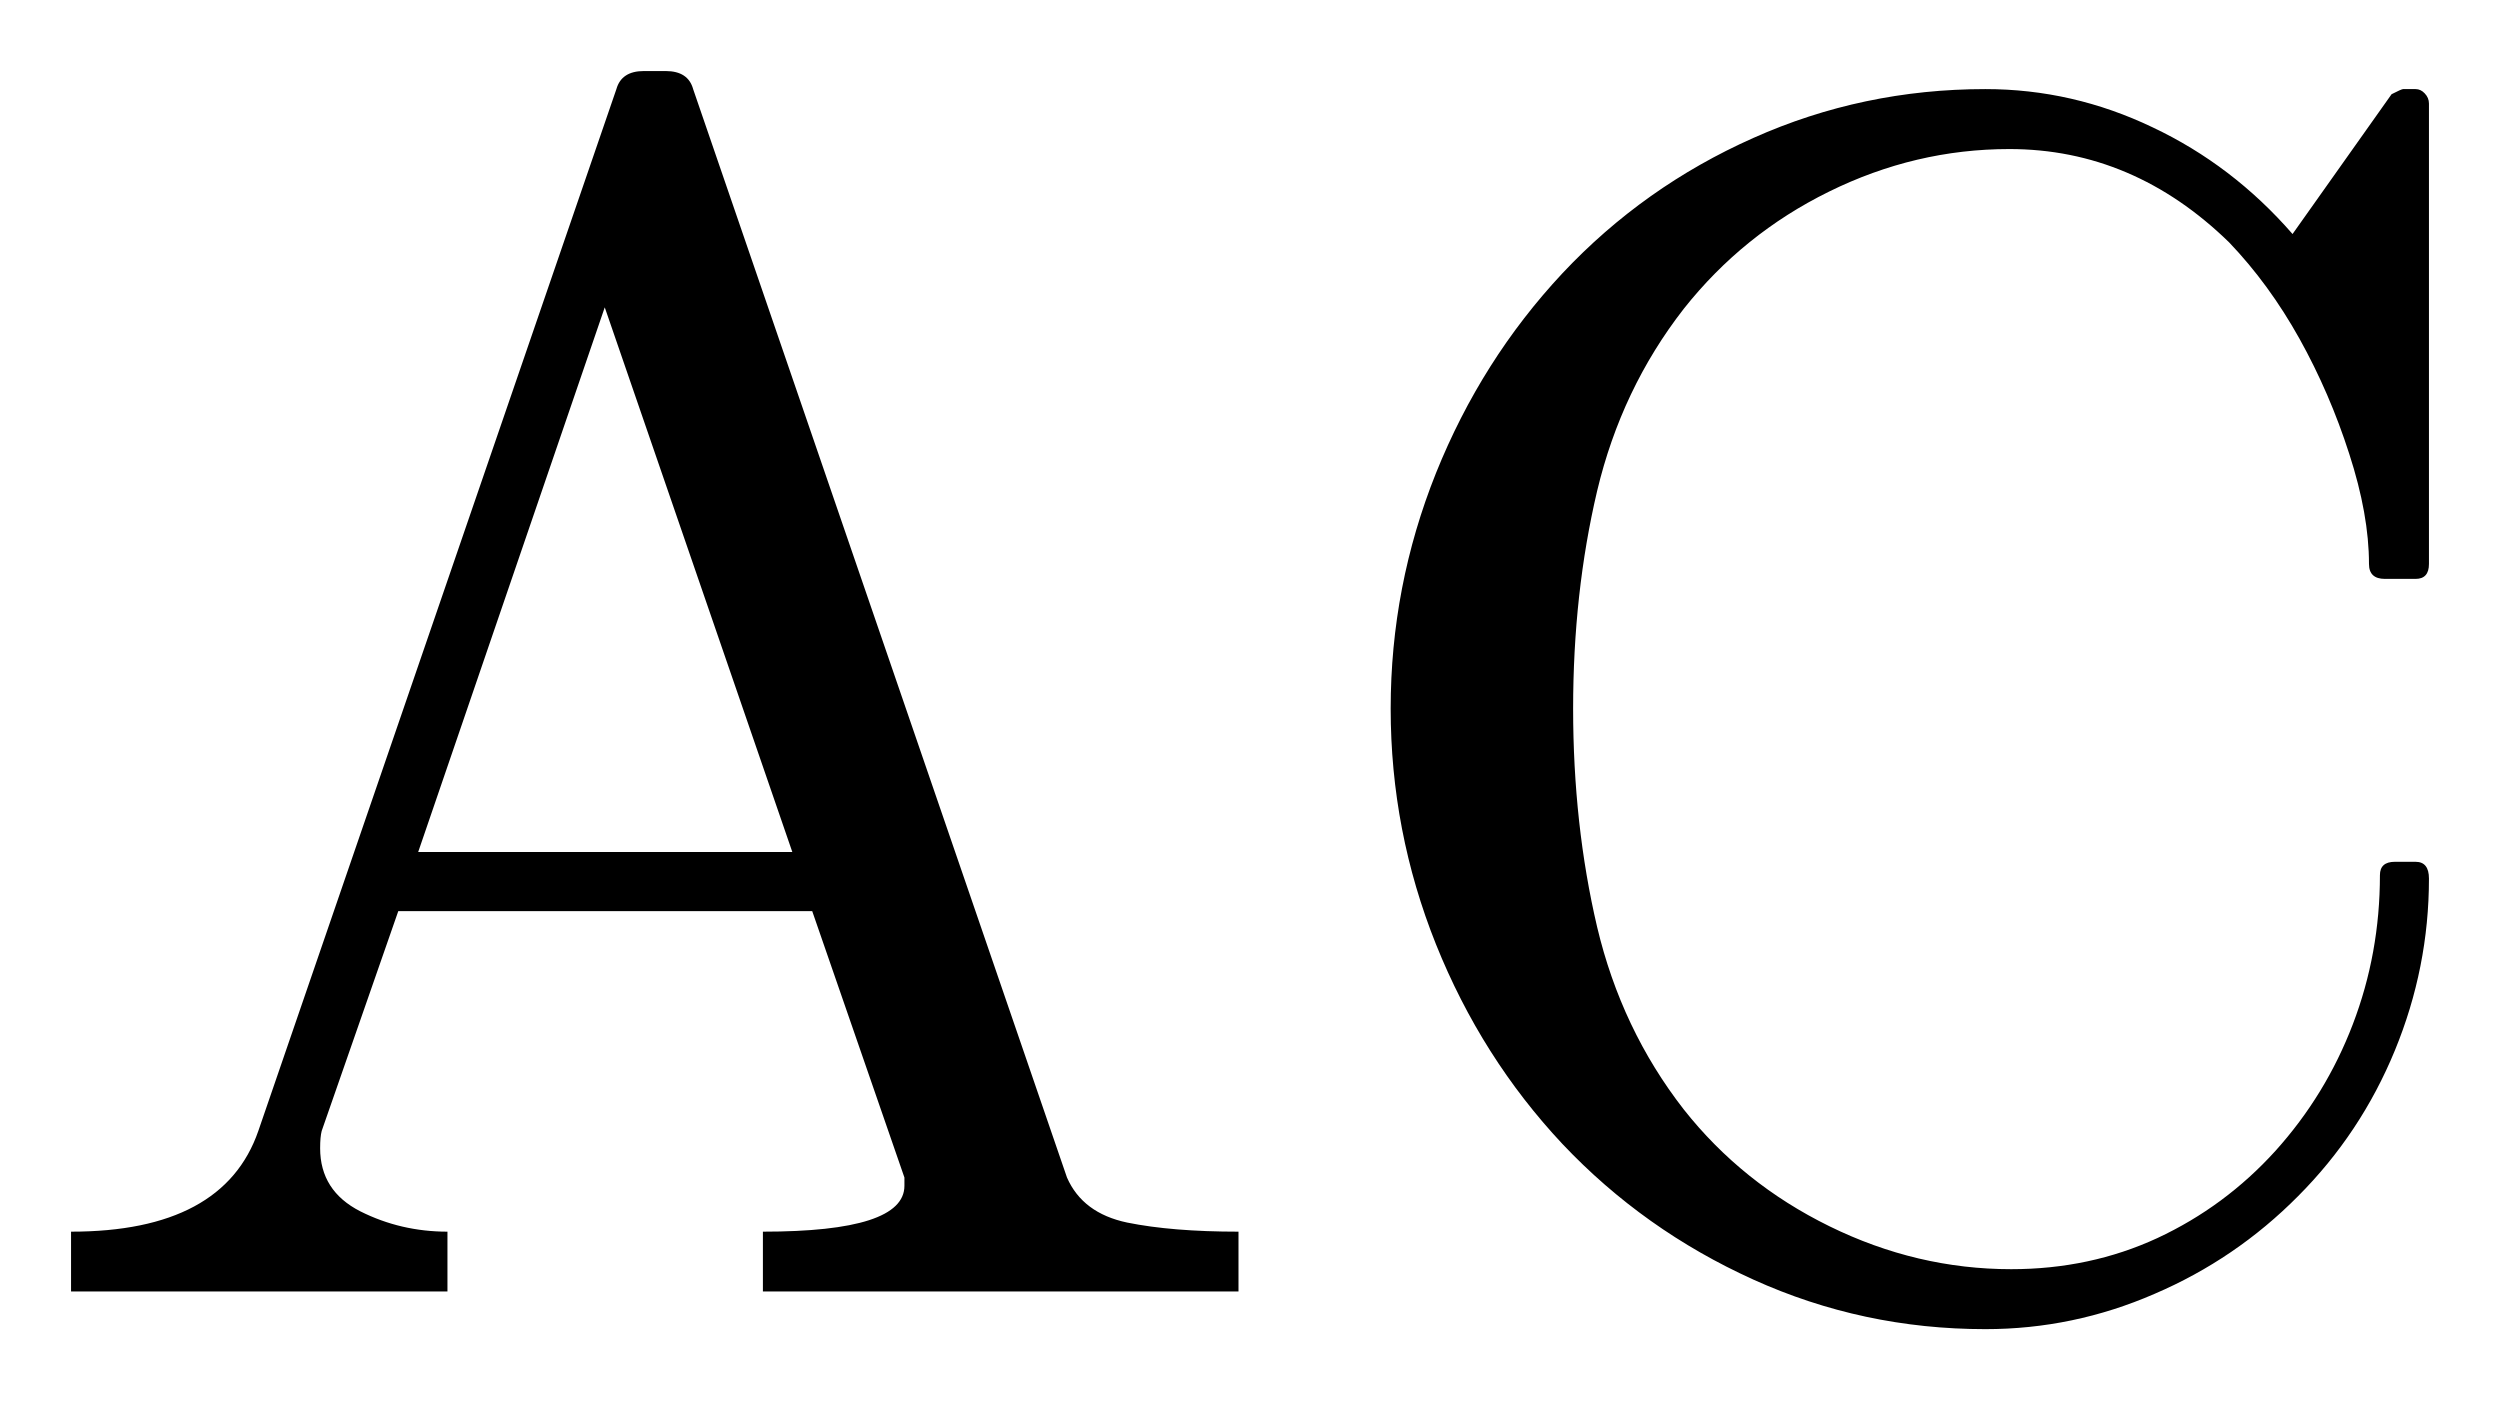
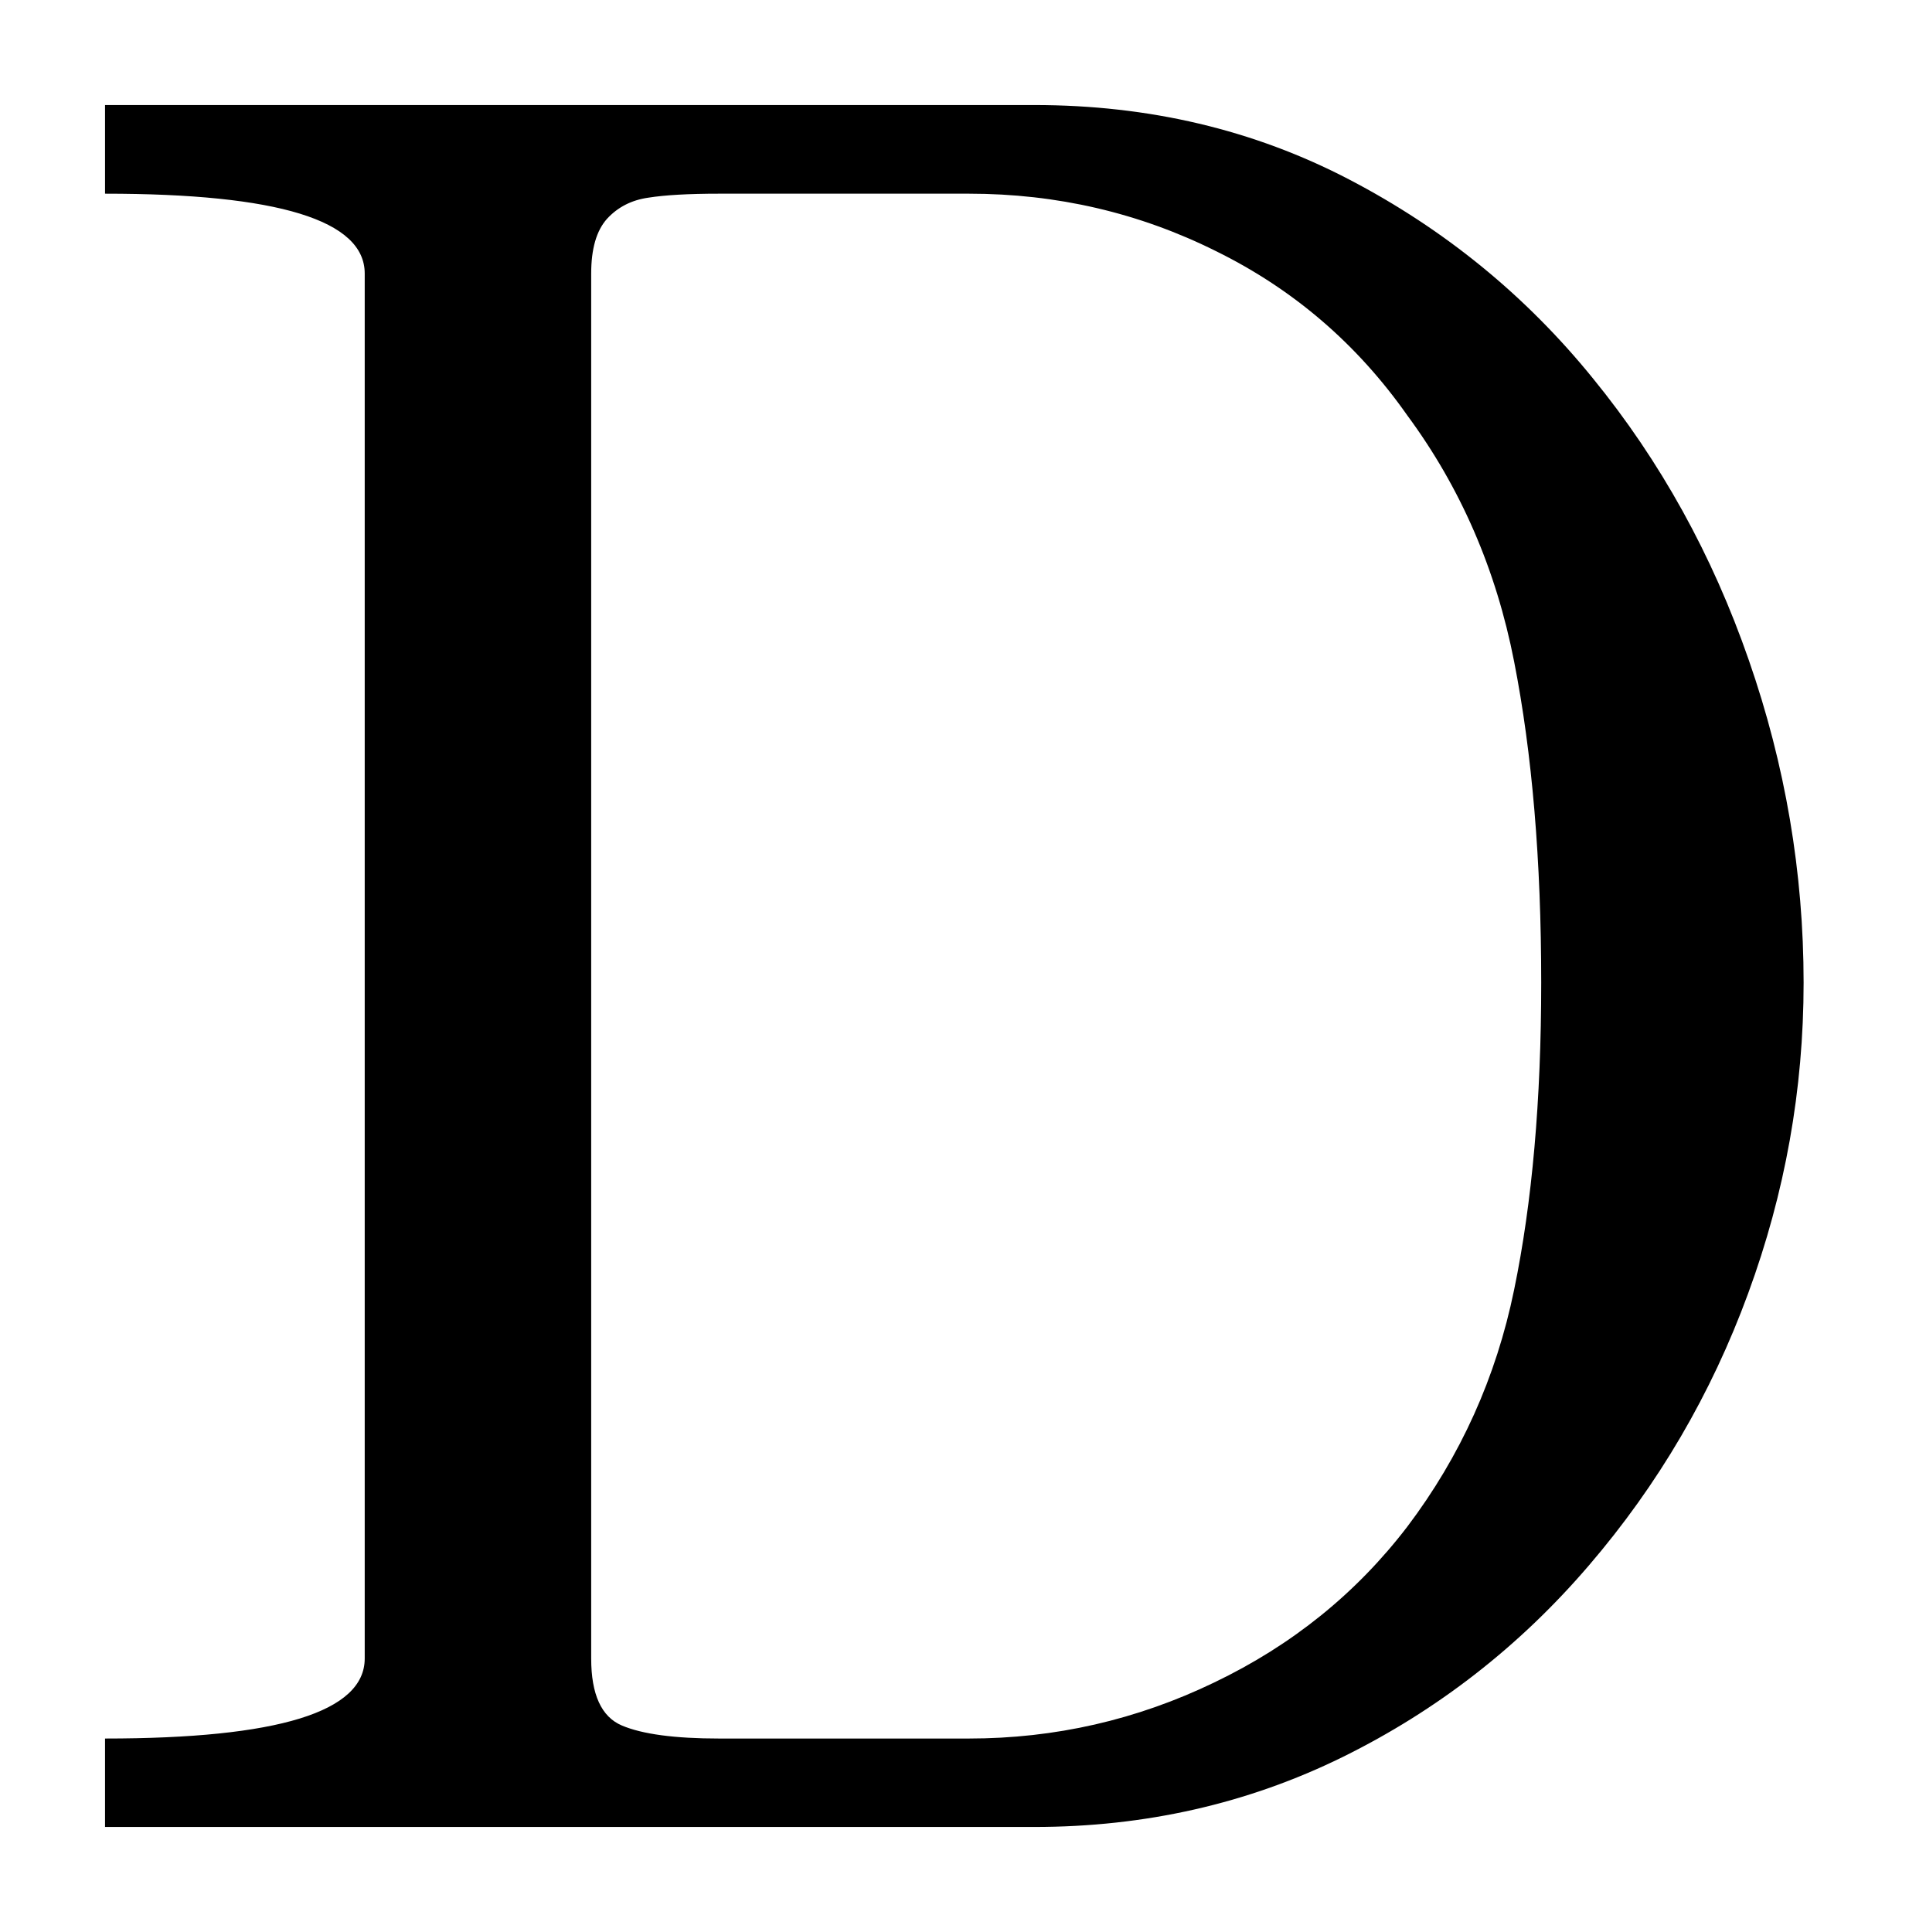
- <svg xmlns="http://www.w3.org/2000/svg" width="17.594pt" height="9.854pt" viewBox="0 0 17.594 9.854" version="1.1">
+ <svg xmlns="http://www.w3.org/2000/svg" width="9.085pt" height="9.197pt" viewBox="0 0 9.085 9.197" version="1.1">
  <defs>
    <style type="text/css">*{stroke-linejoin: round; stroke-linecap: butt}</style>
  </defs>
  <g id="figure_1">
    <g id="patch_1">
-       <path d="M 0 9.854  L 17.594 9.854  L 17.594 0  L 0 0  L 0 9.854  z " style="fill: none; opacity: 0" />
+       <path d="M 0 9.197  L 9.085 9.197  L 9.085 0  L 0 0  L 0 9.197  z " style="fill: none; opacity: 0" />
    </g>
    <g id="axes_1">
      <g id="patch_2">
-         <path d="M 0.5 9.089  L 0.5 8.668  Q 1.573 8.668 1.818 7.959  L 4.338 0.627  Q 4.374 0.5 4.531 0.5  L 4.685 0.5  Q 4.843 0.5 4.878 0.627  L 7.509 8.287  Q 7.619 8.538 7.933 8.604  Q 8.248 8.668 8.716 8.668  L 8.716 9.089  L 5.369 9.089  L 5.369 8.668  Q 6.365 8.668 6.365 8.345  L 6.365 8.287  L 5.716 6.412  L 2.803 6.412  L 2.264 7.959  Q 2.253 8 2.253 8.081  Q 2.253 8.381 2.536 8.525  Q 2.821 8.668 3.149 8.668  L 3.149 9.089  L 0.5 9.089  z M 2.943 5.996  L 5.576 5.996  L 4.256 2.163  L 2.943 5.996  z M 11.849 7.807  Q 12.26 8.328 12.875 8.63  Q 13.49 8.932 14.154 8.932  Q 14.709 8.932 15.183 8.713  Q 15.659 8.491 16.014 8.099  Q 16.368 7.706 16.558 7.209  Q 16.749 6.71 16.749 6.159  Q 16.749 6.065 16.854 6.065  L 17 6.065  Q 17.094 6.065 17.094 6.183  Q 17.094 6.809 16.854 7.393  Q 16.614 7.976 16.173 8.418  Q 15.734 8.861 15.162 9.106  Q 14.592 9.354 13.972 9.354  Q 13.109 9.354 12.339 9.005  Q 11.568 8.656 10.996 8.051  Q 10.426 7.443 10.106 6.646  Q 9.787 5.849 9.787 4.987  Q 9.787 4.126 10.106 3.329  Q 10.426 2.533 10.996 1.923  Q 11.568 1.314 12.339 0.971  Q 13.109 0.627 13.972 0.627  Q 14.587 0.627 15.149 0.896  Q 15.712 1.162 16.134 1.647  L 16.831 0.663  Q 16.901 0.627 16.912 0.627  L 17 0.627  Q 17.036 0.627 17.064 0.657  Q 17.094 0.688 17.094 0.729  L 17.094 3.969  Q 17.094 4.074 17 4.074  L 16.784 4.074  Q 16.672 4.074 16.672 3.969  Q 16.672 3.622 16.533 3.194  Q 16.396 2.767 16.183 2.384  Q 15.969 2 15.688 1.706  Q 15.014 1.049 14.141 1.049  Q 13.479 1.049 12.871 1.349  Q 12.266 1.647 11.849 2.174  Q 11.411 2.737 11.24 3.455  Q 11.071 4.173 11.071 4.987  Q 11.071 5.803 11.24 6.524  Q 11.411 7.244 11.849 7.807  z " clip-path="url(#p08f6bdc971)" />
+         <path d="M 0.5 8.697  L 0.5 8.276  Q 1.736 8.276 1.736 7.895  L 1.736 1.302  Q 1.736 0.922 0.5 0.922  L 0.5 0.5  L 4.923 0.5  Q 5.742 0.5 6.421 0.854  Q 7.102 1.209 7.582 1.801  Q 8.064 2.392 8.324 3.142  Q 8.585 3.892 8.585 4.678  Q 8.585 5.439 8.321 6.157  Q 8.058 6.875 7.563 7.452  Q 7.068 8.03 6.391 8.364  Q 5.714 8.697 4.923 8.697  L 0.5 8.697  z M 2.814 7.895  Q 2.814 8.152 2.96 8.214  Q 3.106 8.276 3.423 8.276  L 4.612 8.276  Q 5.227 8.276 5.78 8.009  Q 6.335 7.743 6.699 7.267  Q 7.079 6.764 7.207 6.14  Q 7.336 5.516 7.336 4.678  Q 7.336 3.806 7.207 3.149  Q 7.079 2.493 6.699 1.978  Q 6.341 1.468 5.789 1.196  Q 5.24 0.922 4.612 0.922  L 3.423 0.922  Q 3.206 0.922 3.086 0.941  Q 2.966 0.958 2.889 1.042  Q 2.814 1.126 2.814 1.302  L 2.814 7.895  z " clip-path="url(#p9717c3b8c3)" />
      </g>
    </g>
  </g>
  <defs>
-     <clipPath id="p08f6bdc971">
-       <rect x="0" y="0" width="17.594" height="9.854" />
+     <clipPath id="p9717c3b8c3">
+       <rect x="0" y="0" width="9.085" height="9.197" />
    </clipPath>
  </defs>
</svg>
